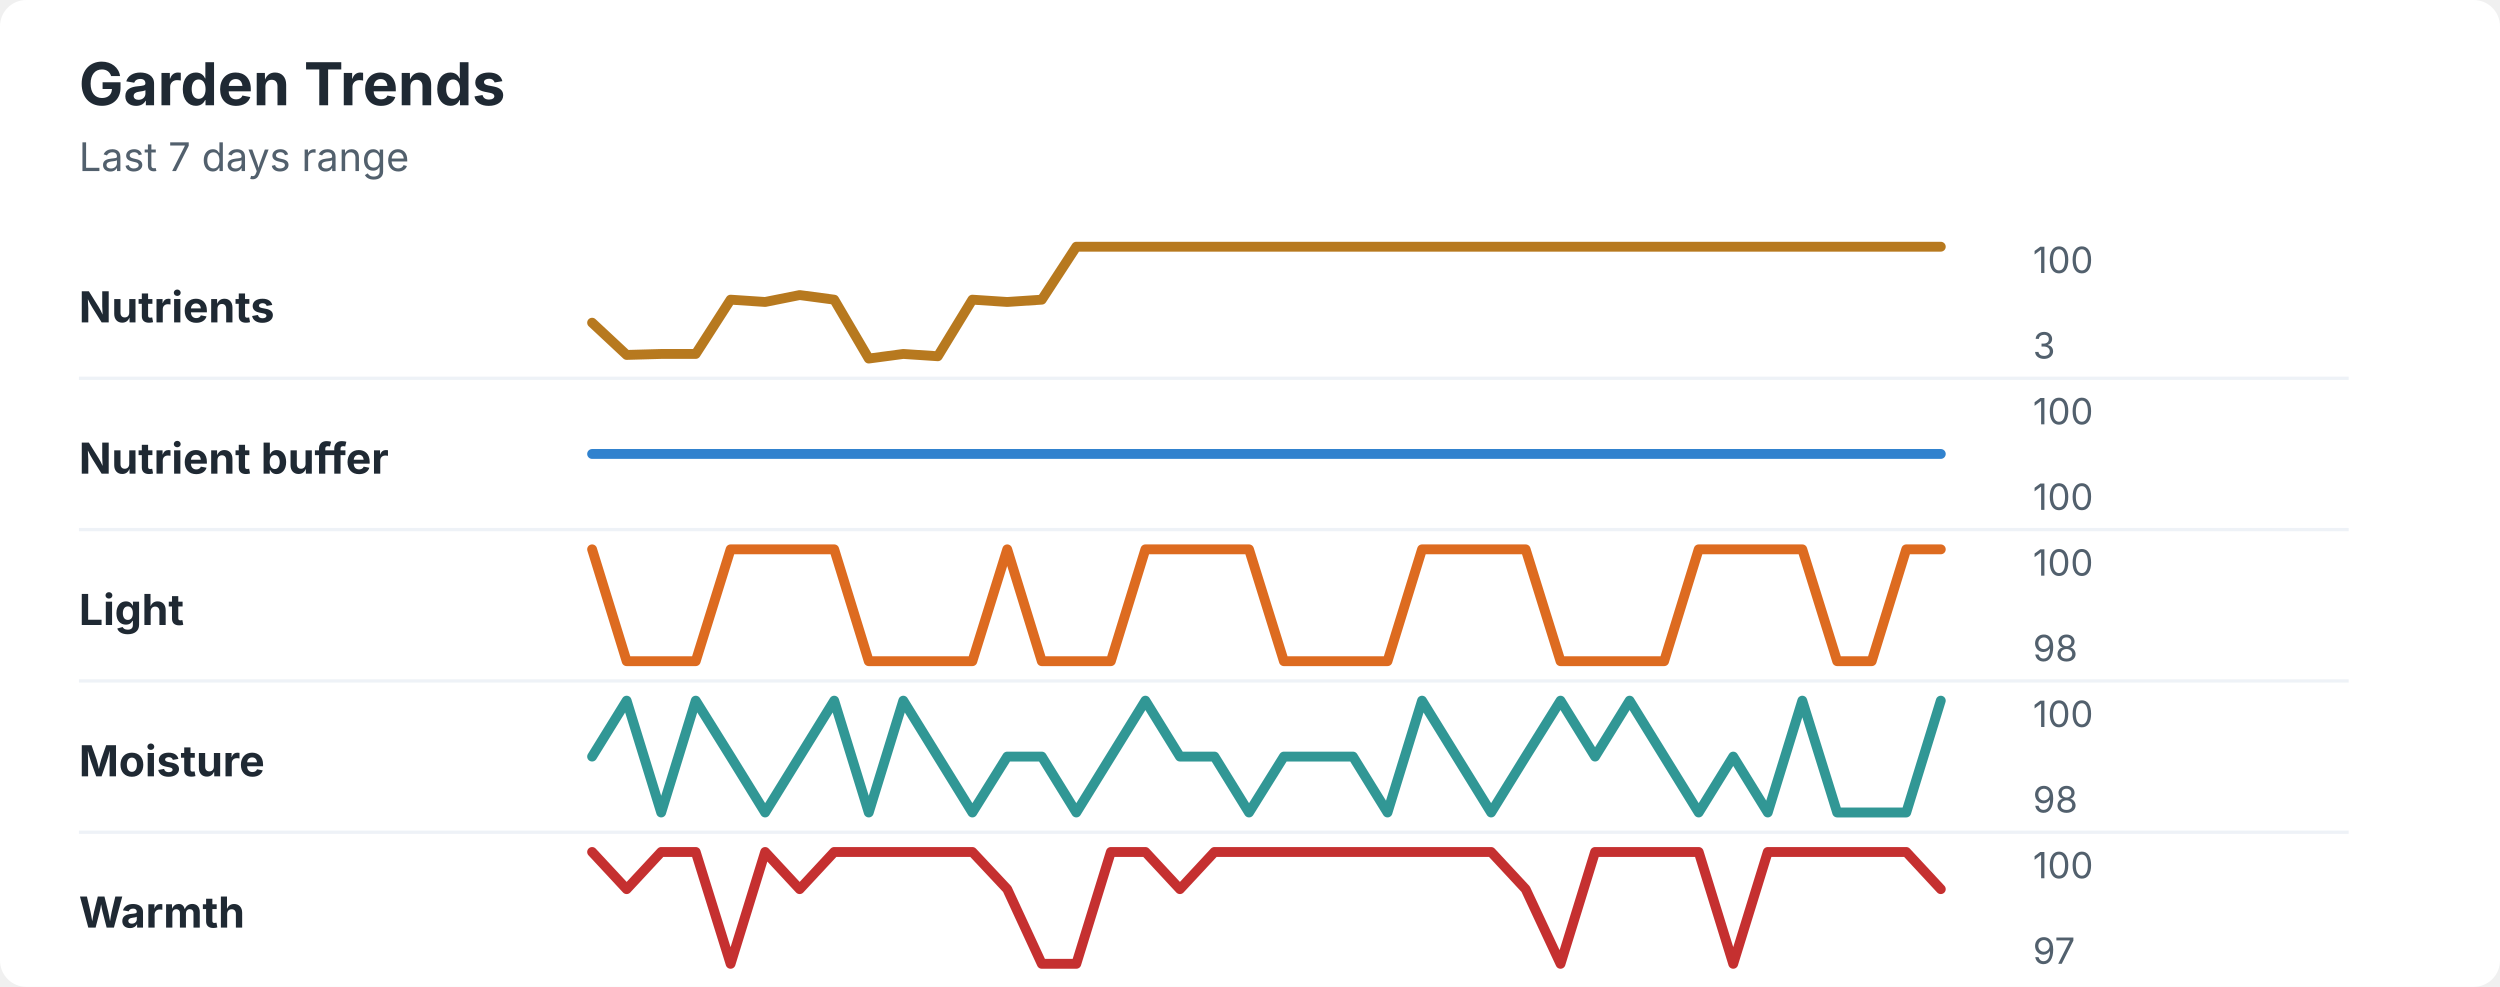
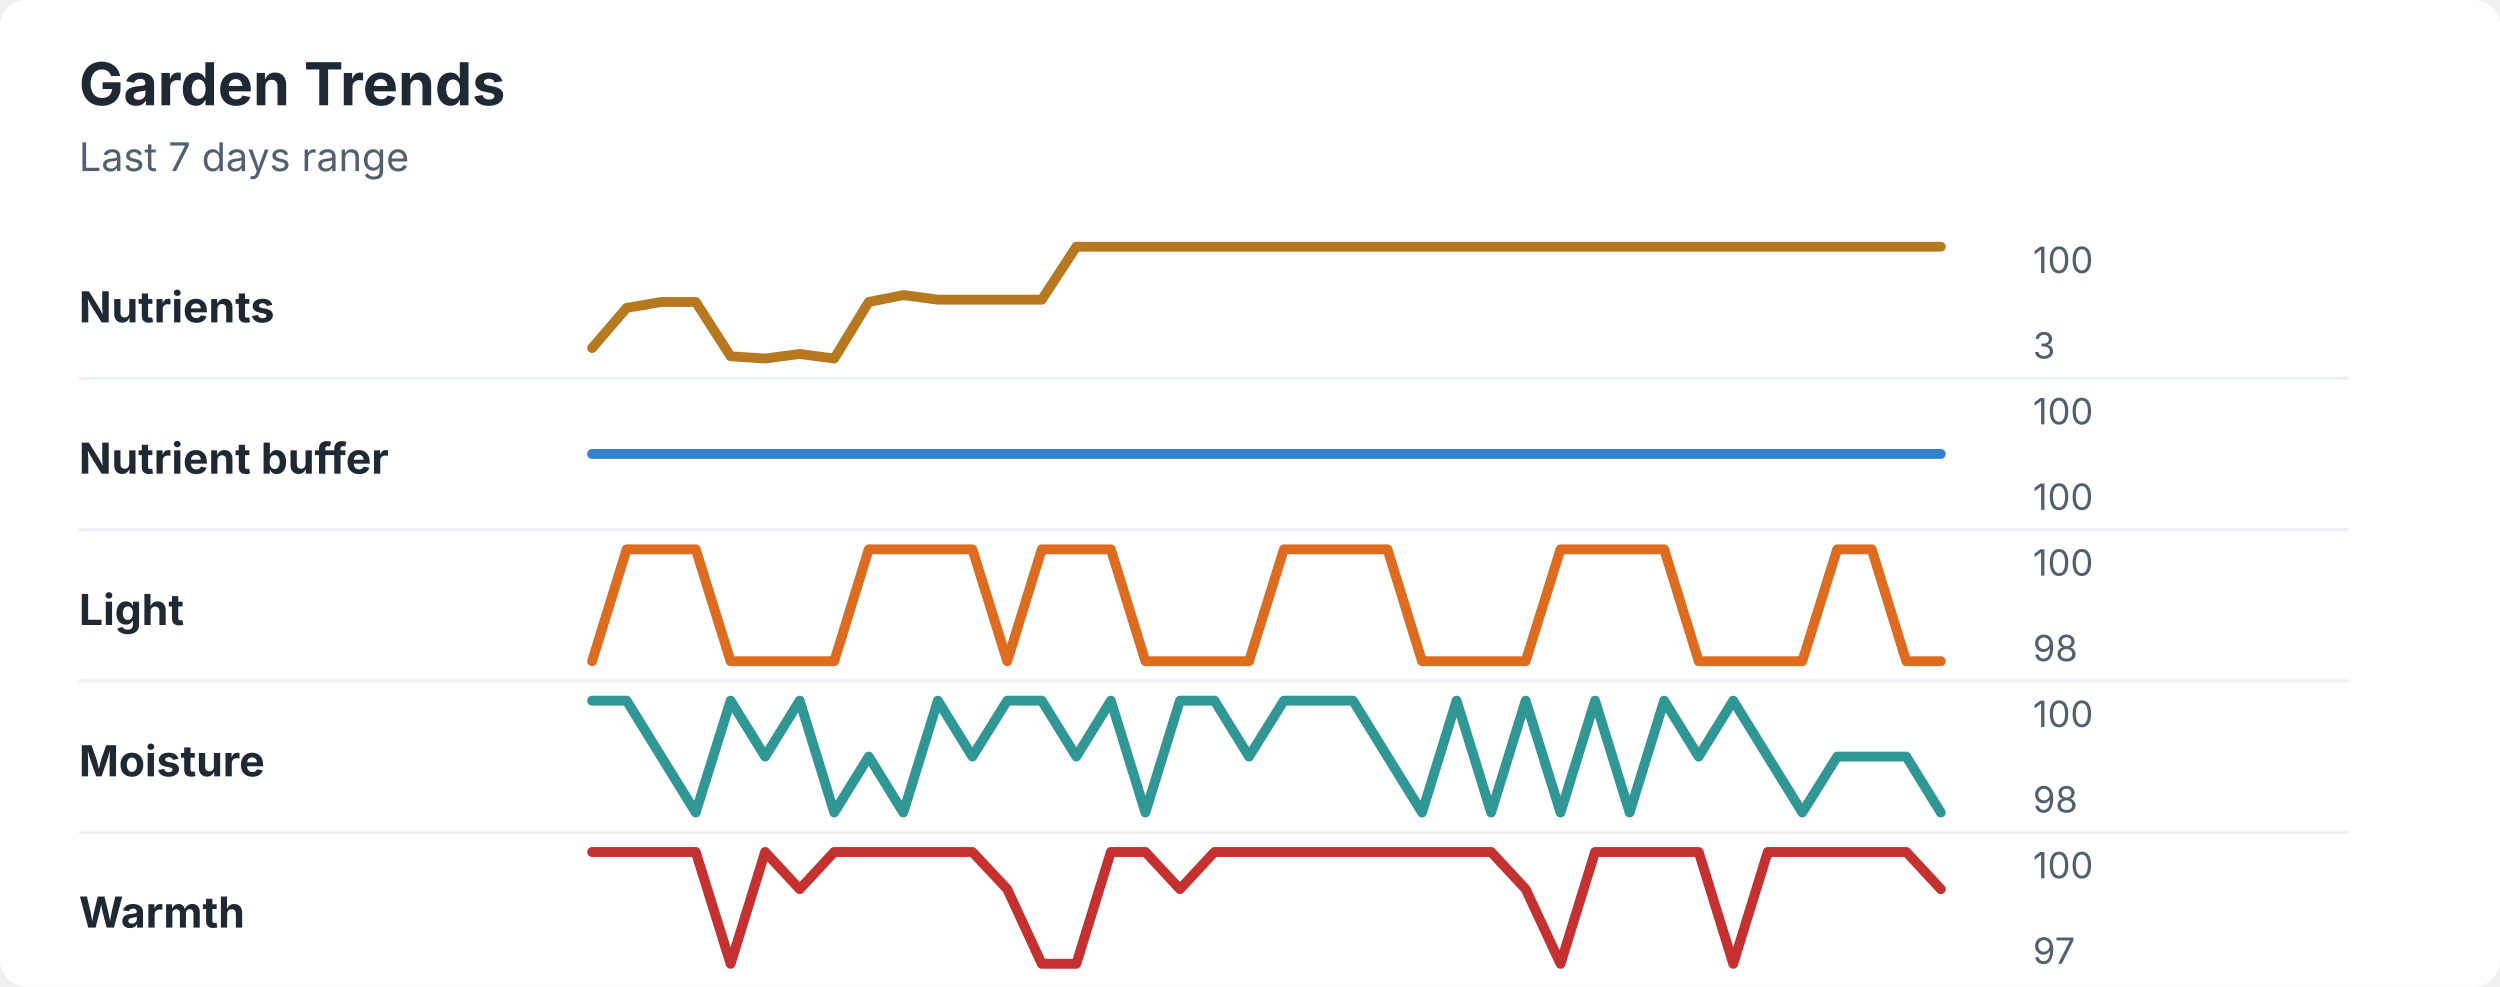
<svg xmlns="http://www.w3.org/2000/svg" width="760" height="300" viewBox="0 0 760 300" role="img" aria-labelledby="title desc">
  <rect width="760" height="300" rx="8" fill="#ffffff" />
  <style>
    text { font-family: -apple-system, BlinkMacSystemFont, "Segoe UI", sans-serif; }
    .title { font-size: 18px; font-weight: 700; fill: #1f2933; }
    .subtitle { font-size: 12px; fill: #52606d; }
    .label { font-size: 13px; font-weight: 650; fill: #1f2933; }
    .axis-value { font-size: 11px; fill: #52606d; }
    .separator { stroke: #eef2f7; stroke-width: 1; }
  </style>
  <text x="24" y="32" class="title">Garden Trends</text>
  <text x="24" y="52" class="subtitle">Last 7 days range</text>
  <text x="24" y="98" class="label">Nutrients</text>
-   <polyline points="180.0,98.1 190.5,107.9 201.0,107.6 211.5,107.6 222.1,91.1 232.6,91.8 243.1,89.7 253.6,91.1 264.1,109.0 274.6,107.6 285.1,108.3 295.6,91.1 306.2,91.8 316.7,91.1 327.2,75.0 337.7,75.0 348.2,75.0 358.7,75.0 369.2,75.0 379.7,75.0 390.3,75.0 400.8,75.0 411.3,75.0 421.8,75.0 432.3,75.0 442.8,75.0 453.3,75.0 463.8,75.0 474.4,75.0 484.9,75.0 495.4,75.0 505.9,75.0 516.4,75.0 526.9,75.0 537.4,75.0 547.9,75.0 558.5,75.0 569.0,75.0 579.5,75.0 590.0,75.0 " fill="none" stroke="#b7791f" stroke-width="3" stroke-linecap="round" stroke-linejoin="round" />
+   <polyline points="180.0,105.8 190.5,93.6 201.0,91.8 211.5,91.8 222.1,108.3 232.6,109.0 243.1,107.6 253.6,109.0 264.1,91.8 274.6,89.7 285.1,91.1 295.6,91.1 306.2,91.1 316.7,91.1 327.2,75.0 337.7,75.0 348.2,75.0 358.7,75.0 369.2,75.0 379.7,75.0 390.3,75.0 400.8,75.0 411.3,75.0 421.8,75.0 432.3,75.0 442.8,75.0 453.3,75.0 463.8,75.0 474.4,75.0 484.9,75.0 495.4,75.0 505.9,75.0 516.4,75.0 526.9,75.0 537.4,75.0 547.9,75.0 558.5,75.0 569.0,75.0 579.5,75.0 590.0,75.0 " fill="none" stroke="#b7791f" stroke-width="3" stroke-linecap="round" stroke-linejoin="round" />
  <text x="618" y="83" class="axis-value">100</text>
  <text x="618" y="109" class="axis-value">3</text>
  <line x1="24" y1="115.0" x2="714" y2="115.0" class="separator" />
  <text x="24" y="144" class="label">Nutrient buffer</text>
  <polyline points="180.0,138.0 190.5,138.0 201.0,138.0 211.5,138.0 222.1,138.0 232.6,138.0 243.1,138.0 253.6,138.0 264.1,138.0 274.6,138.0 285.1,138.0 295.6,138.0 306.2,138.0 316.7,138.0 327.2,138.0 337.7,138.0 348.2,138.0 358.7,138.0 369.2,138.0 379.7,138.0 390.3,138.0 400.8,138.0 411.3,138.0 421.8,138.0 432.3,138.0 442.8,138.0 453.3,138.0 463.8,138.0 474.4,138.0 484.9,138.0 495.4,138.0 505.9,138.0 516.4,138.0 526.9,138.0 537.4,138.0 547.9,138.0 558.5,138.0 569.0,138.0 579.5,138.0 590.0,138.0 " fill="none" stroke="#3182ce" stroke-width="3" stroke-linecap="round" stroke-linejoin="round" />
  <text x="618" y="129" class="axis-value">100</text>
  <text x="618" y="155" class="axis-value">100</text>
  <line x1="24" y1="161.0" x2="714" y2="161.0" class="separator" />
  <text x="24" y="190" class="label">Light</text>
-   <polyline points="180.0,167.0 190.5,201.0 201.0,201.0 211.5,201.0 222.1,167.0 232.6,167.0 243.1,167.0 253.6,167.0 264.1,201.0 274.6,201.0 285.1,201.0 295.6,201.0 306.2,167.0 316.7,201.0 327.2,201.0 337.7,201.0 348.2,167.0 358.7,167.0 369.2,167.0 379.7,167.0 390.3,201.0 400.8,201.0 411.3,201.0 421.8,201.0 432.3,167.0 442.8,167.0 453.3,167.0 463.8,167.0 474.4,201.0 484.9,201.0 495.4,201.0 505.9,201.0 516.4,167.0 526.9,167.0 537.4,167.0 547.9,167.0 558.5,201.0 569.0,201.0 579.5,167.0 590.0,167.0 " fill="none" stroke="#dd6b20" stroke-width="3" stroke-linecap="round" stroke-linejoin="round" />
+   <polyline points="180.0,201.0 190.5,167.0 201.0,167.0 211.5,167.0 222.1,201.0 232.6,201.0 243.1,201.0 253.6,201.0 264.1,167.0 274.6,167.0 285.1,167.0 295.6,167.0 306.2,201.0 316.7,167.0 327.2,167.0 337.7,167.0 348.2,201.0 358.7,201.0 369.2,201.0 379.7,201.0 390.3,167.0 400.8,167.0 411.3,167.0 421.8,167.0 432.3,201.0 442.8,201.0 453.3,201.0 463.8,201.0 474.4,167.0 484.9,167.0 495.4,167.0 505.9,167.0 516.4,201.0 526.9,201.0 537.4,201.0 547.9,201.0 558.5,167.0 569.0,167.0 579.5,201.0 590.0,201.0 " fill="none" stroke="#dd6b20" stroke-width="3" stroke-linecap="round" stroke-linejoin="round" />
  <text x="618" y="175" class="axis-value">100</text>
  <text x="618" y="201" class="axis-value">98</text>
  <line x1="24" y1="207.0" x2="714" y2="207.0" class="separator" />
  <text x="24" y="236" class="label">Moisture</text>
-   <polyline points="180.0,230.0 190.5,213.0 201.0,247.0 211.5,213.0 222.1,230.0 232.6,247.0 243.1,230.0 253.6,213.0 264.1,247.0 274.6,213.0 285.1,230.0 295.6,247.0 306.2,230.0 316.7,230.0 327.2,247.0 337.7,230.0 348.2,213.0 358.7,230.0 369.2,230.0 379.7,247.0 390.3,230.0 400.8,230.0 411.3,230.0 421.8,247.0 432.3,213.0 442.8,230.0 453.3,247.0 463.8,230.0 474.4,213.0 484.9,230.0 495.4,213.0 505.9,230.0 516.4,247.0 526.9,230.0 537.4,247.0 547.9,213.0 558.5,247.0 569.0,247.0 579.5,247.0 590.0,213.0 " fill="none" stroke="#319795" stroke-width="3" stroke-linecap="round" stroke-linejoin="round" />
+   <polyline points="180.0,213.0 190.5,213.0 201.0,230.0 211.5,247.0 222.1,213.0 232.6,230.0 243.1,213.0 253.6,247.0 264.1,230.0 274.6,247.0 285.1,213.0 295.6,230.0 306.2,213.0 316.7,213.0 327.2,230.0 337.7,213.0 348.2,247.0 358.7,213.0 369.2,213.0 379.7,230.0 390.3,213.0 400.8,213.0 411.3,213.0 421.8,230.0 432.3,247.0 442.8,213.0 453.3,247.0 463.8,213.0 474.4,247.0 484.9,213.0 495.4,247.0 505.9,213.0 516.4,230.0 526.9,213.0 537.4,230.0 547.9,247.0 558.5,230.0 569.0,230.0 579.5,230.0 590.0,247.0 " fill="none" stroke="#319795" stroke-width="3" stroke-linecap="round" stroke-linejoin="round" />
  <text x="618" y="221" class="axis-value">100</text>
  <text x="618" y="247" class="axis-value">98</text>
  <line x1="24" y1="253.0" x2="714" y2="253.0" class="separator" />
  <text x="24" y="282" class="label">Warmth</text>
-   <polyline points="180.0,259.0 190.5,270.3 201.0,259.0 211.5,259.0 222.1,293.0 232.6,259.0 243.1,270.3 253.6,259.0 264.1,259.0 274.6,259.0 285.1,259.0 295.6,259.0 306.2,270.3 316.7,293.0 327.2,293.0 337.7,259.0 348.2,259.0 358.7,270.3 369.2,259.0 379.7,259.0 390.3,259.0 400.8,259.0 411.3,259.0 421.8,259.0 432.3,259.0 442.8,259.0 453.3,259.0 463.8,270.3 474.4,293.0 484.9,259.0 495.4,259.0 505.9,259.0 516.4,259.0 526.9,293.0 537.4,259.0 547.9,259.0 558.5,259.0 569.0,259.0 579.5,259.0 590.0,270.3 " fill="none" stroke="#c53030" stroke-width="3" stroke-linecap="round" stroke-linejoin="round" />
+   <polyline points="180.0,259.0 190.5,259.0 201.0,259.0 211.5,259.0 222.1,293.0 232.6,259.0 243.1,270.3 253.6,259.0 264.1,259.0 274.6,259.0 285.1,259.0 295.6,259.0 306.2,270.3 316.7,293.0 327.2,293.0 337.7,259.0 348.2,259.0 358.7,270.3 369.2,259.0 379.7,259.0 390.3,259.0 400.8,259.0 411.3,259.0 421.8,259.0 432.3,259.0 442.8,259.0 453.3,259.0 463.8,270.3 474.4,293.0 484.9,259.0 495.4,259.0 505.9,259.0 516.4,259.0 526.9,293.0 537.4,259.0 547.9,259.0 558.5,259.0 569.0,259.0 579.5,259.0 590.0,270.3 " fill="none" stroke="#c53030" stroke-width="3" stroke-linecap="round" stroke-linejoin="round" />
  <text x="618" y="267" class="axis-value">100</text>
  <text x="618" y="293" class="axis-value">97</text>
</svg>
